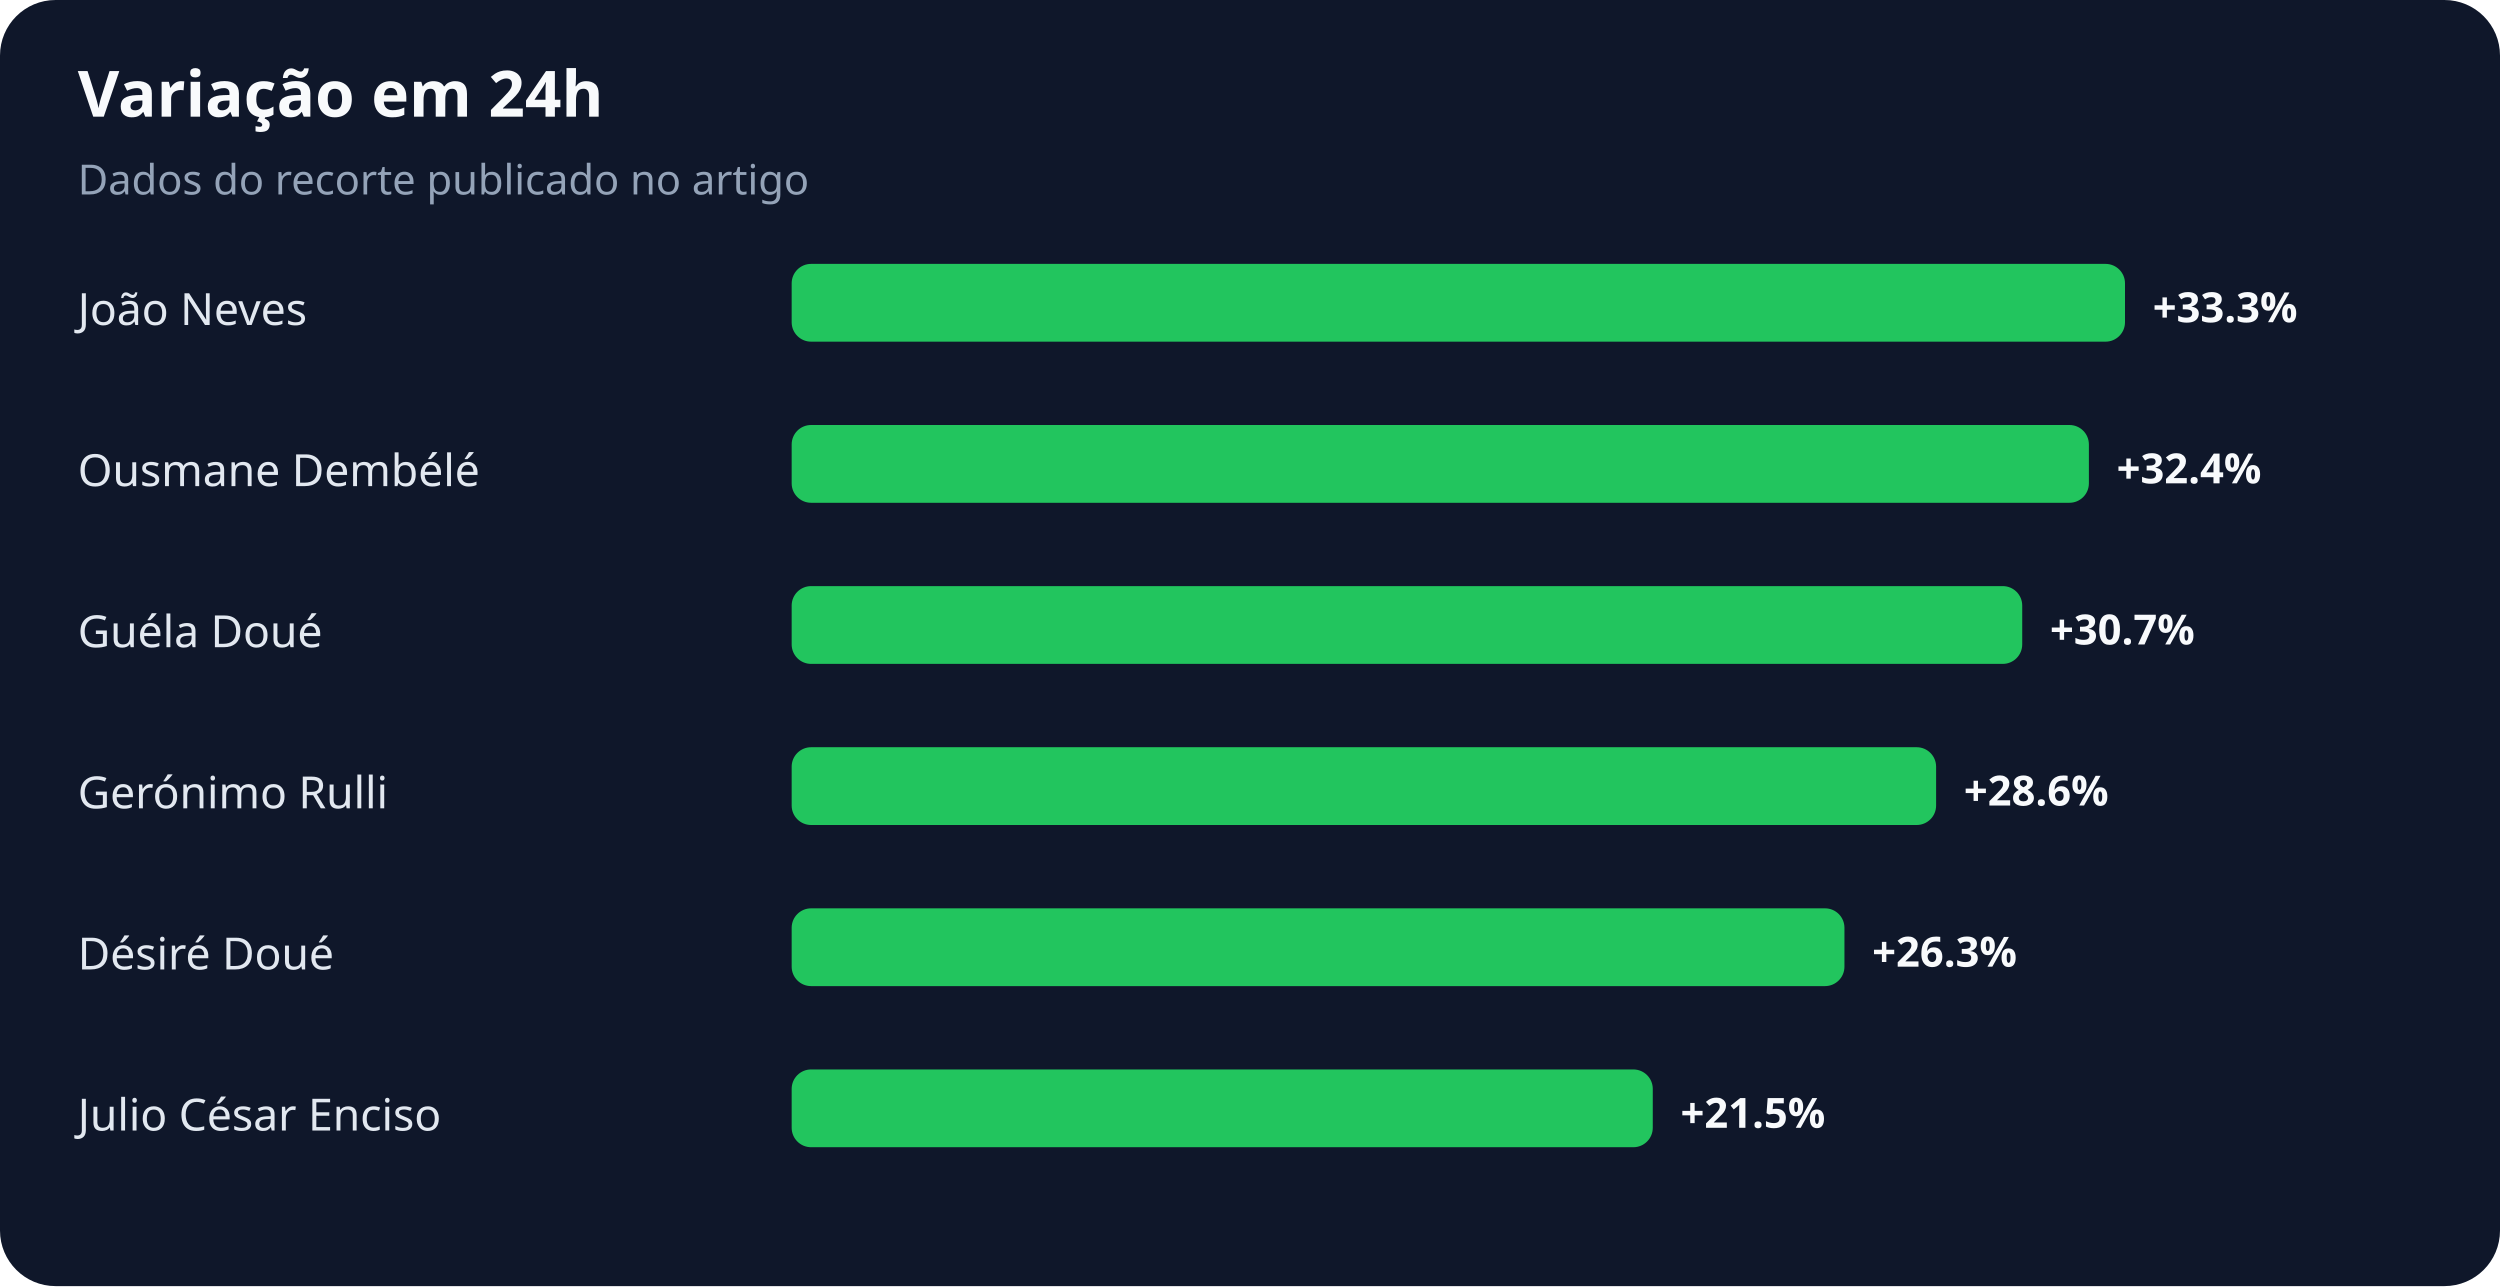
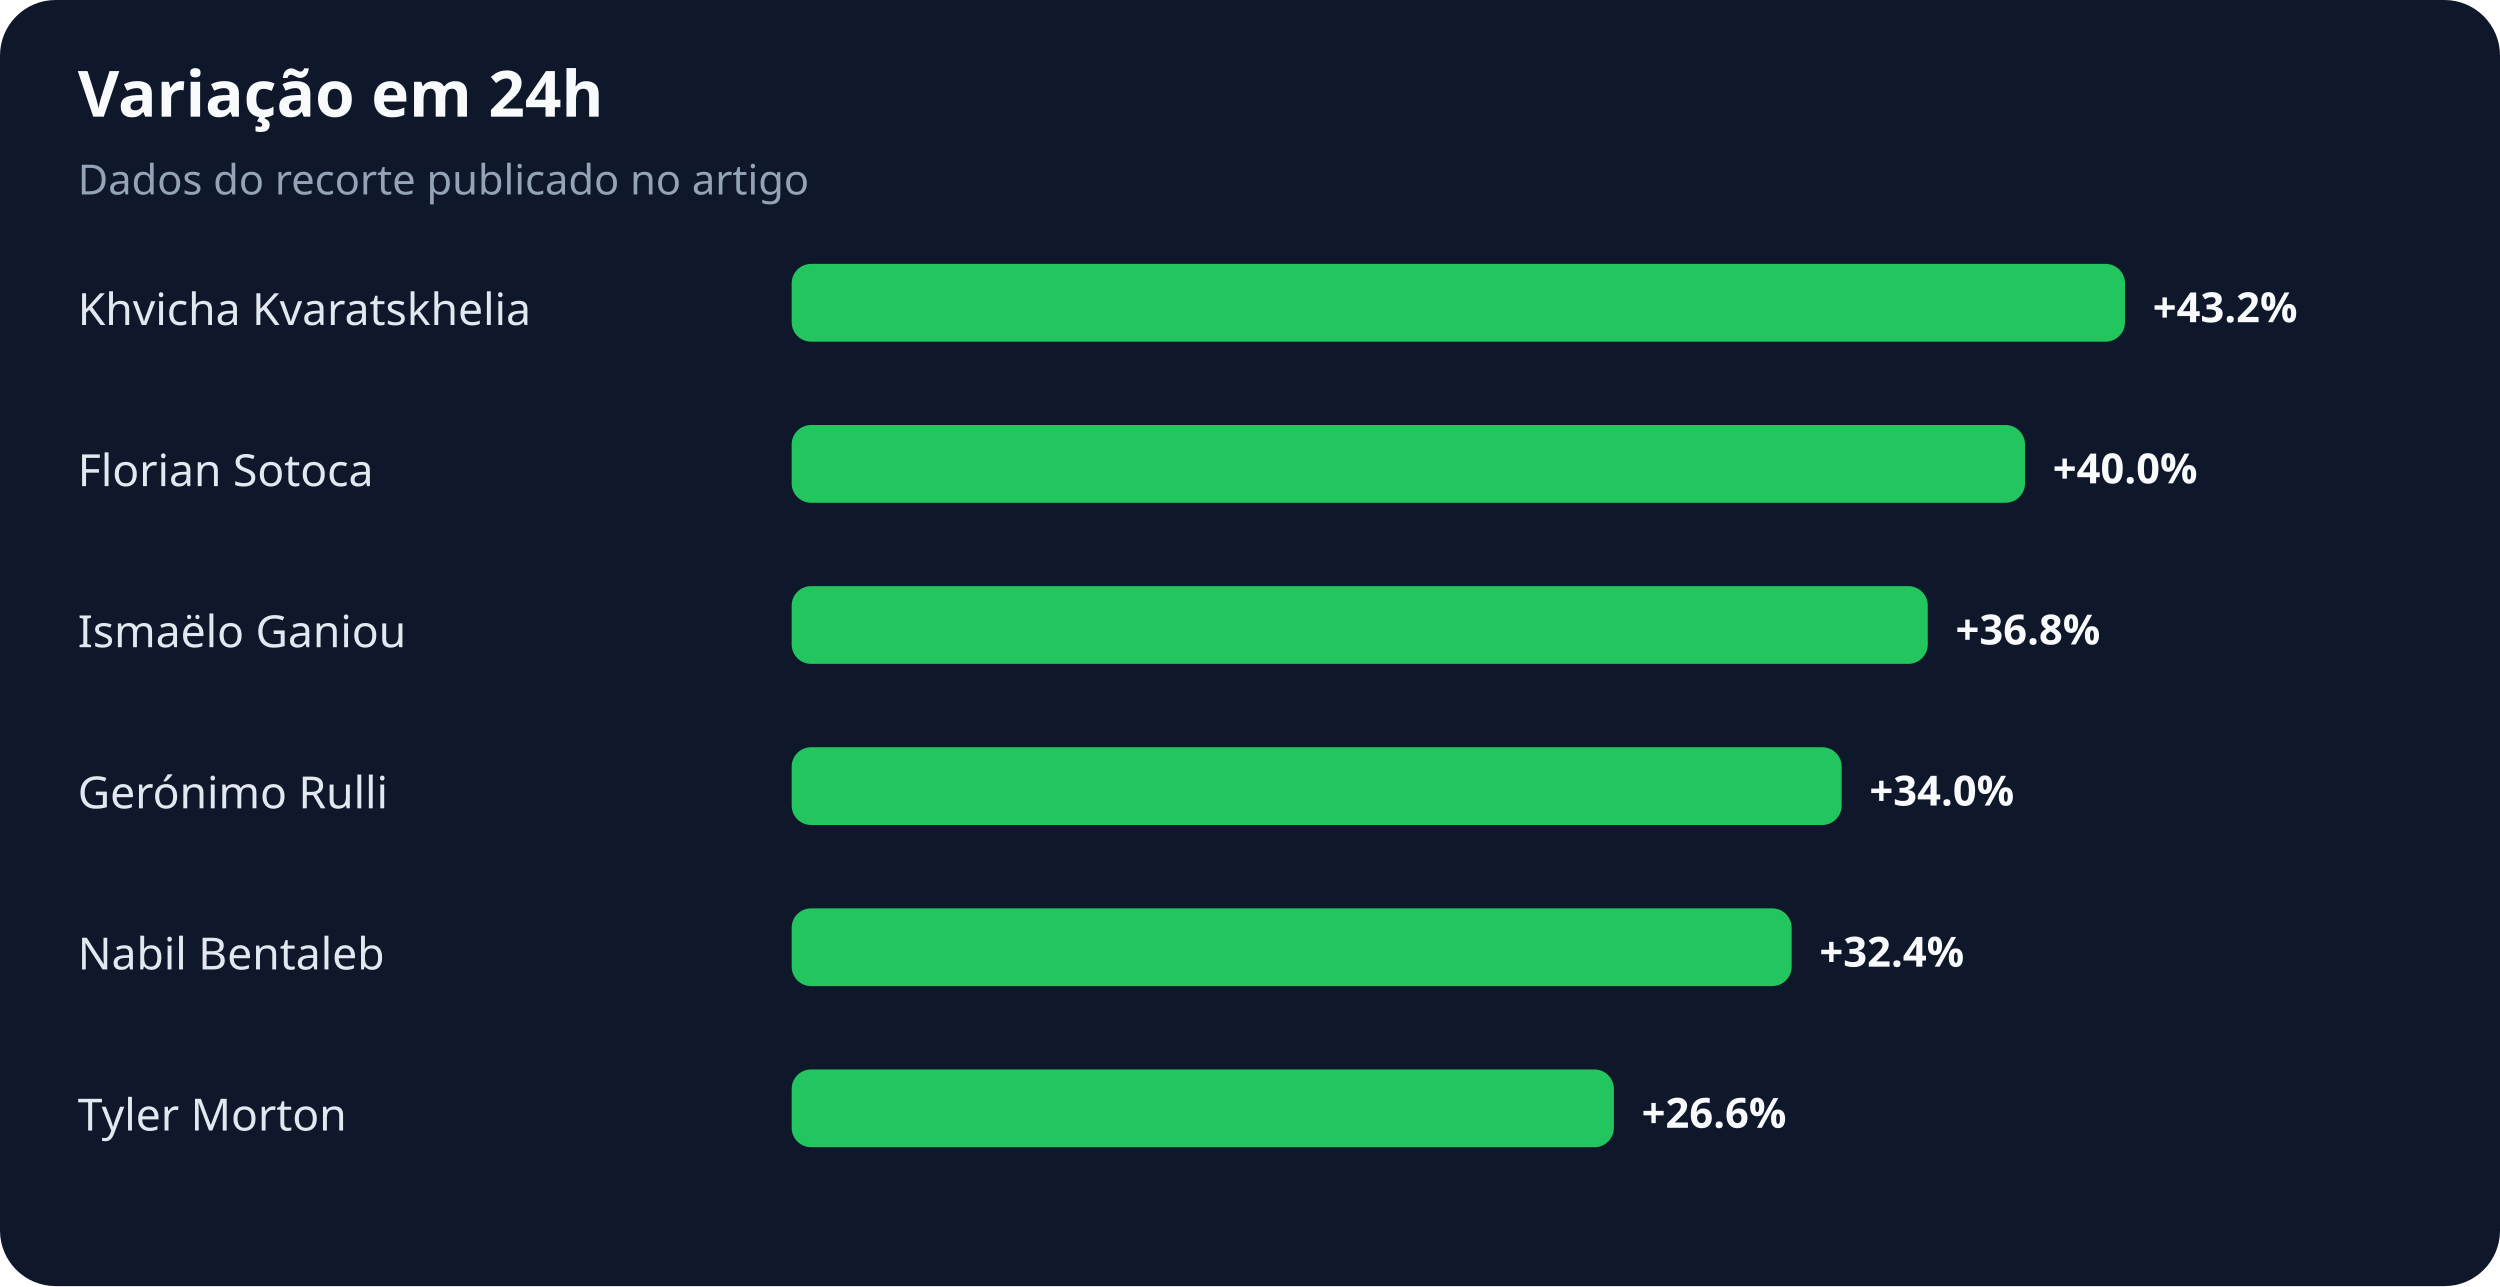
<svg xmlns="http://www.w3.org/2000/svg" width="900" height="463" viewBox="0 0 900 463" role="img" aria-labelledby="title desc">
  <rect width="100%" height="100%" rx="20" fill="#0f172a" />
  <text x="28" y="42" fill="#f8fafc" font-family="system-ui,sans-serif" font-size="23" font-weight="700">Variação em 24h</text>
  <text x="28" y="70" fill="#94a3b8" font-family="system-ui,sans-serif" font-size="15">Dados do recorte publicado no artigo</text>
-   <text x="28" y="117" fill="#e2e8f0" font-family="system-ui,sans-serif" font-size="16">João Neves</text>
+   <text x="28" y="117" fill="#e2e8f0" font-family="system-ui,sans-serif" font-size="16">Khvicha Kvaratskhelia</text>
  <rect x="285" y="95" width="480" height="28" rx="7" fill="#22c55e" />
-   <text x="775" y="116" fill="#f8fafc" font-family="system-ui,sans-serif" font-size="15" font-weight="700">+33.3%</text>
-   <text x="28" y="175" fill="#e2e8f0" font-family="system-ui,sans-serif" font-size="16">Ousmane Dembélé</text>
-   <rect x="285" y="153" width="467" height="28" rx="7" fill="#22c55e" />
-   <text x="762" y="174" fill="#f8fafc" font-family="system-ui,sans-serif" font-size="15" font-weight="700">+32.4%</text>
-   <text x="28" y="233" fill="#e2e8f0" font-family="system-ui,sans-serif" font-size="16">Guéla Doué</text>
-   <rect x="285" y="211" width="443" height="28" rx="7" fill="#22c55e" />
-   <text x="738" y="232" fill="#f8fafc" font-family="system-ui,sans-serif" font-size="15" font-weight="700">+30.7%</text>
+   <text x="775" y="116" fill="#f8fafc" font-family="system-ui,sans-serif" font-size="15" font-weight="700">+43.2%</text>
+   <text x="28" y="175" fill="#e2e8f0" font-family="system-ui,sans-serif" font-size="16">Florian Sotoca</text>
+   <rect x="285" y="153" width="444" height="28" rx="7" fill="#22c55e" />
+   <text x="739" y="174" fill="#f8fafc" font-family="system-ui,sans-serif" font-size="15" font-weight="700">+40.0%</text>
+   <text x="28" y="233" fill="#e2e8f0" font-family="system-ui,sans-serif" font-size="16">Ismaëlo Ganiou</text>
+   <rect x="285" y="211" width="409" height="28" rx="7" fill="#22c55e" />
+   <text x="704" y="232" fill="#f8fafc" font-family="system-ui,sans-serif" font-size="15" font-weight="700">+36.8%</text>
  <text x="28" y="291" fill="#e2e8f0" font-family="system-ui,sans-serif" font-size="16">Gerónimo Rulli</text>
-   <rect x="285" y="269" width="412" height="28" rx="7" fill="#22c55e" />
-   <text x="707" y="290" fill="#f8fafc" font-family="system-ui,sans-serif" font-size="15" font-weight="700">+28.6%</text>
-   <text x="28" y="349" fill="#e2e8f0" font-family="system-ui,sans-serif" font-size="16">Désiré Doué</text>
-   <rect x="285" y="327" width="379" height="28" rx="7" fill="#22c55e" />
-   <text x="674" y="348" fill="#f8fafc" font-family="system-ui,sans-serif" font-size="15" font-weight="700">+26.3%</text>
-   <text x="28" y="407" fill="#e2e8f0" font-family="system-ui,sans-serif" font-size="16">Julio César Enciso</text>
-   <rect x="285" y="385" width="310" height="28" rx="7" fill="#22c55e" />
-   <text x="605" y="406" fill="#f8fafc" font-family="system-ui,sans-serif" font-size="15" font-weight="700">+21.5%</text>
+   <rect x="285" y="269" width="378" height="28" rx="7" fill="#22c55e" />
+   <text x="673" y="290" fill="#f8fafc" font-family="system-ui,sans-serif" font-size="15" font-weight="700">+34.0%</text>
+   <text x="28" y="349" fill="#e2e8f0" font-family="system-ui,sans-serif" font-size="16">Nabil Bentaleb</text>
+   <rect x="285" y="327" width="360" height="28" rx="7" fill="#22c55e" />
+   <text x="655" y="348" fill="#f8fafc" font-family="system-ui,sans-serif" font-size="15" font-weight="700">+32.4%</text>
+   <text x="28" y="407" fill="#e2e8f0" font-family="system-ui,sans-serif" font-size="16">Tyler Morton</text>
+   <rect x="285" y="385" width="296" height="28" rx="7" fill="#22c55e" />
+   <text x="591" y="406" fill="#f8fafc" font-family="system-ui,sans-serif" font-size="15" font-weight="700">+26.6%</text>
</svg>
